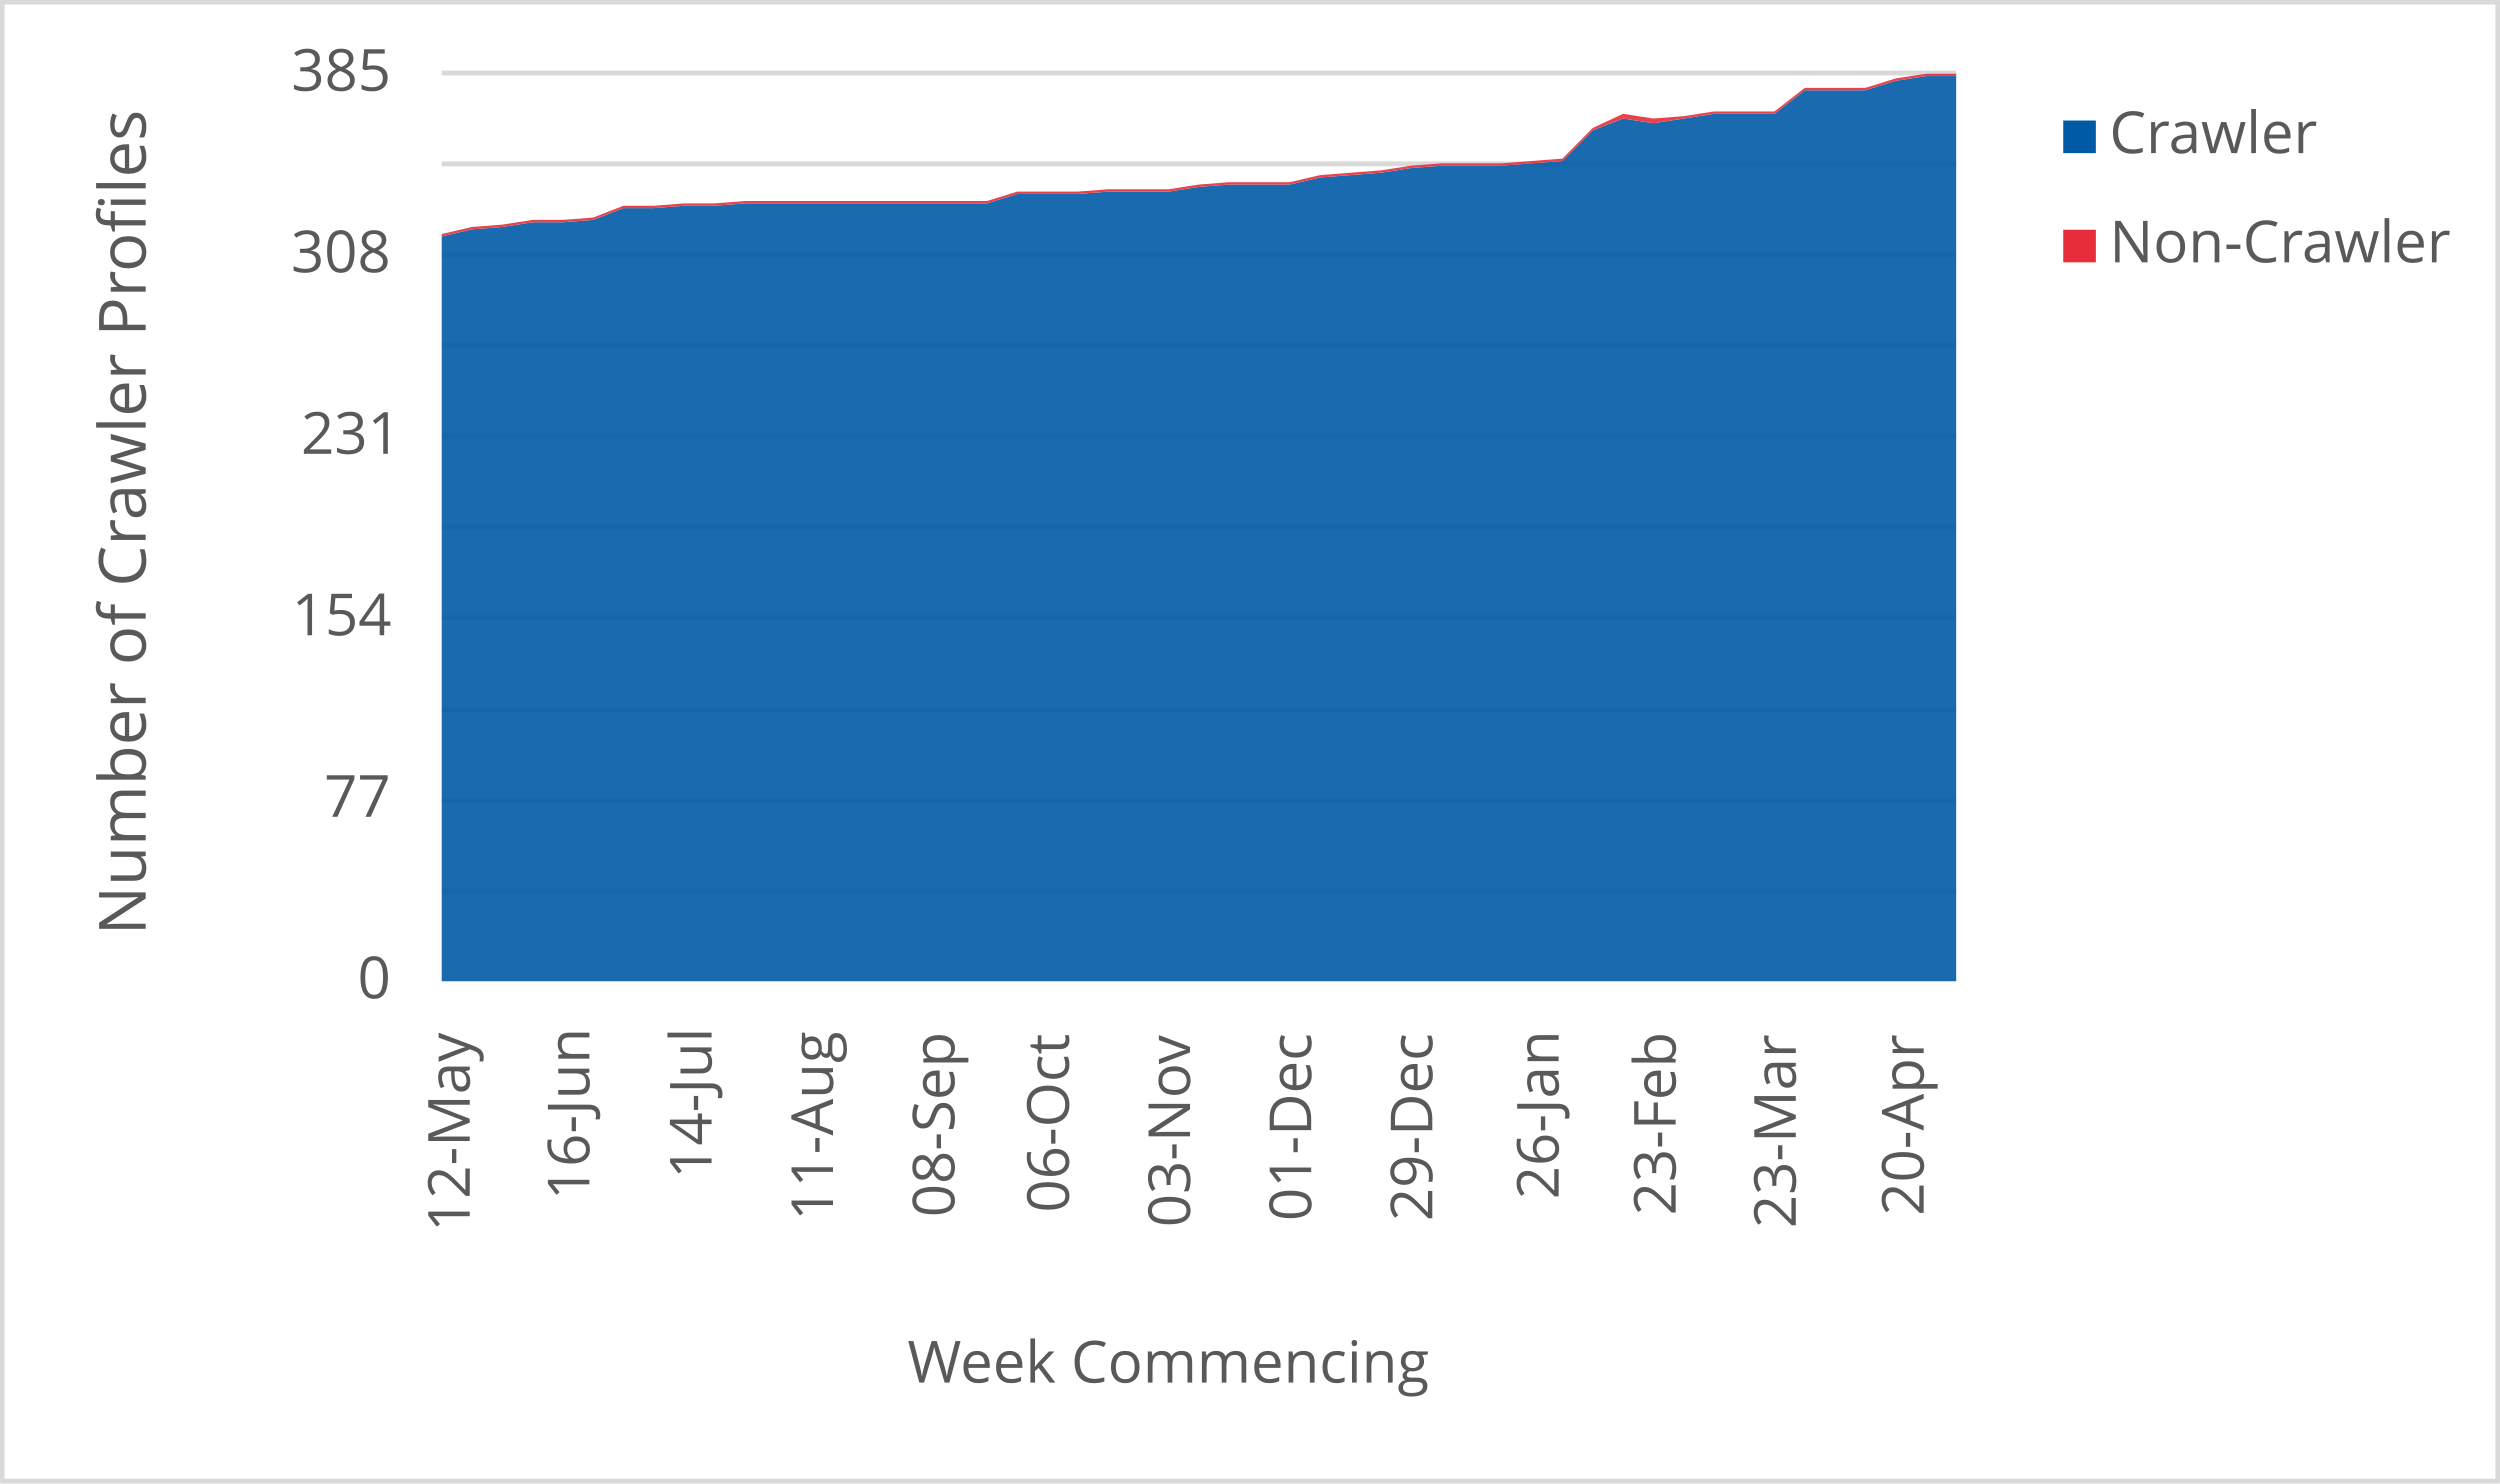
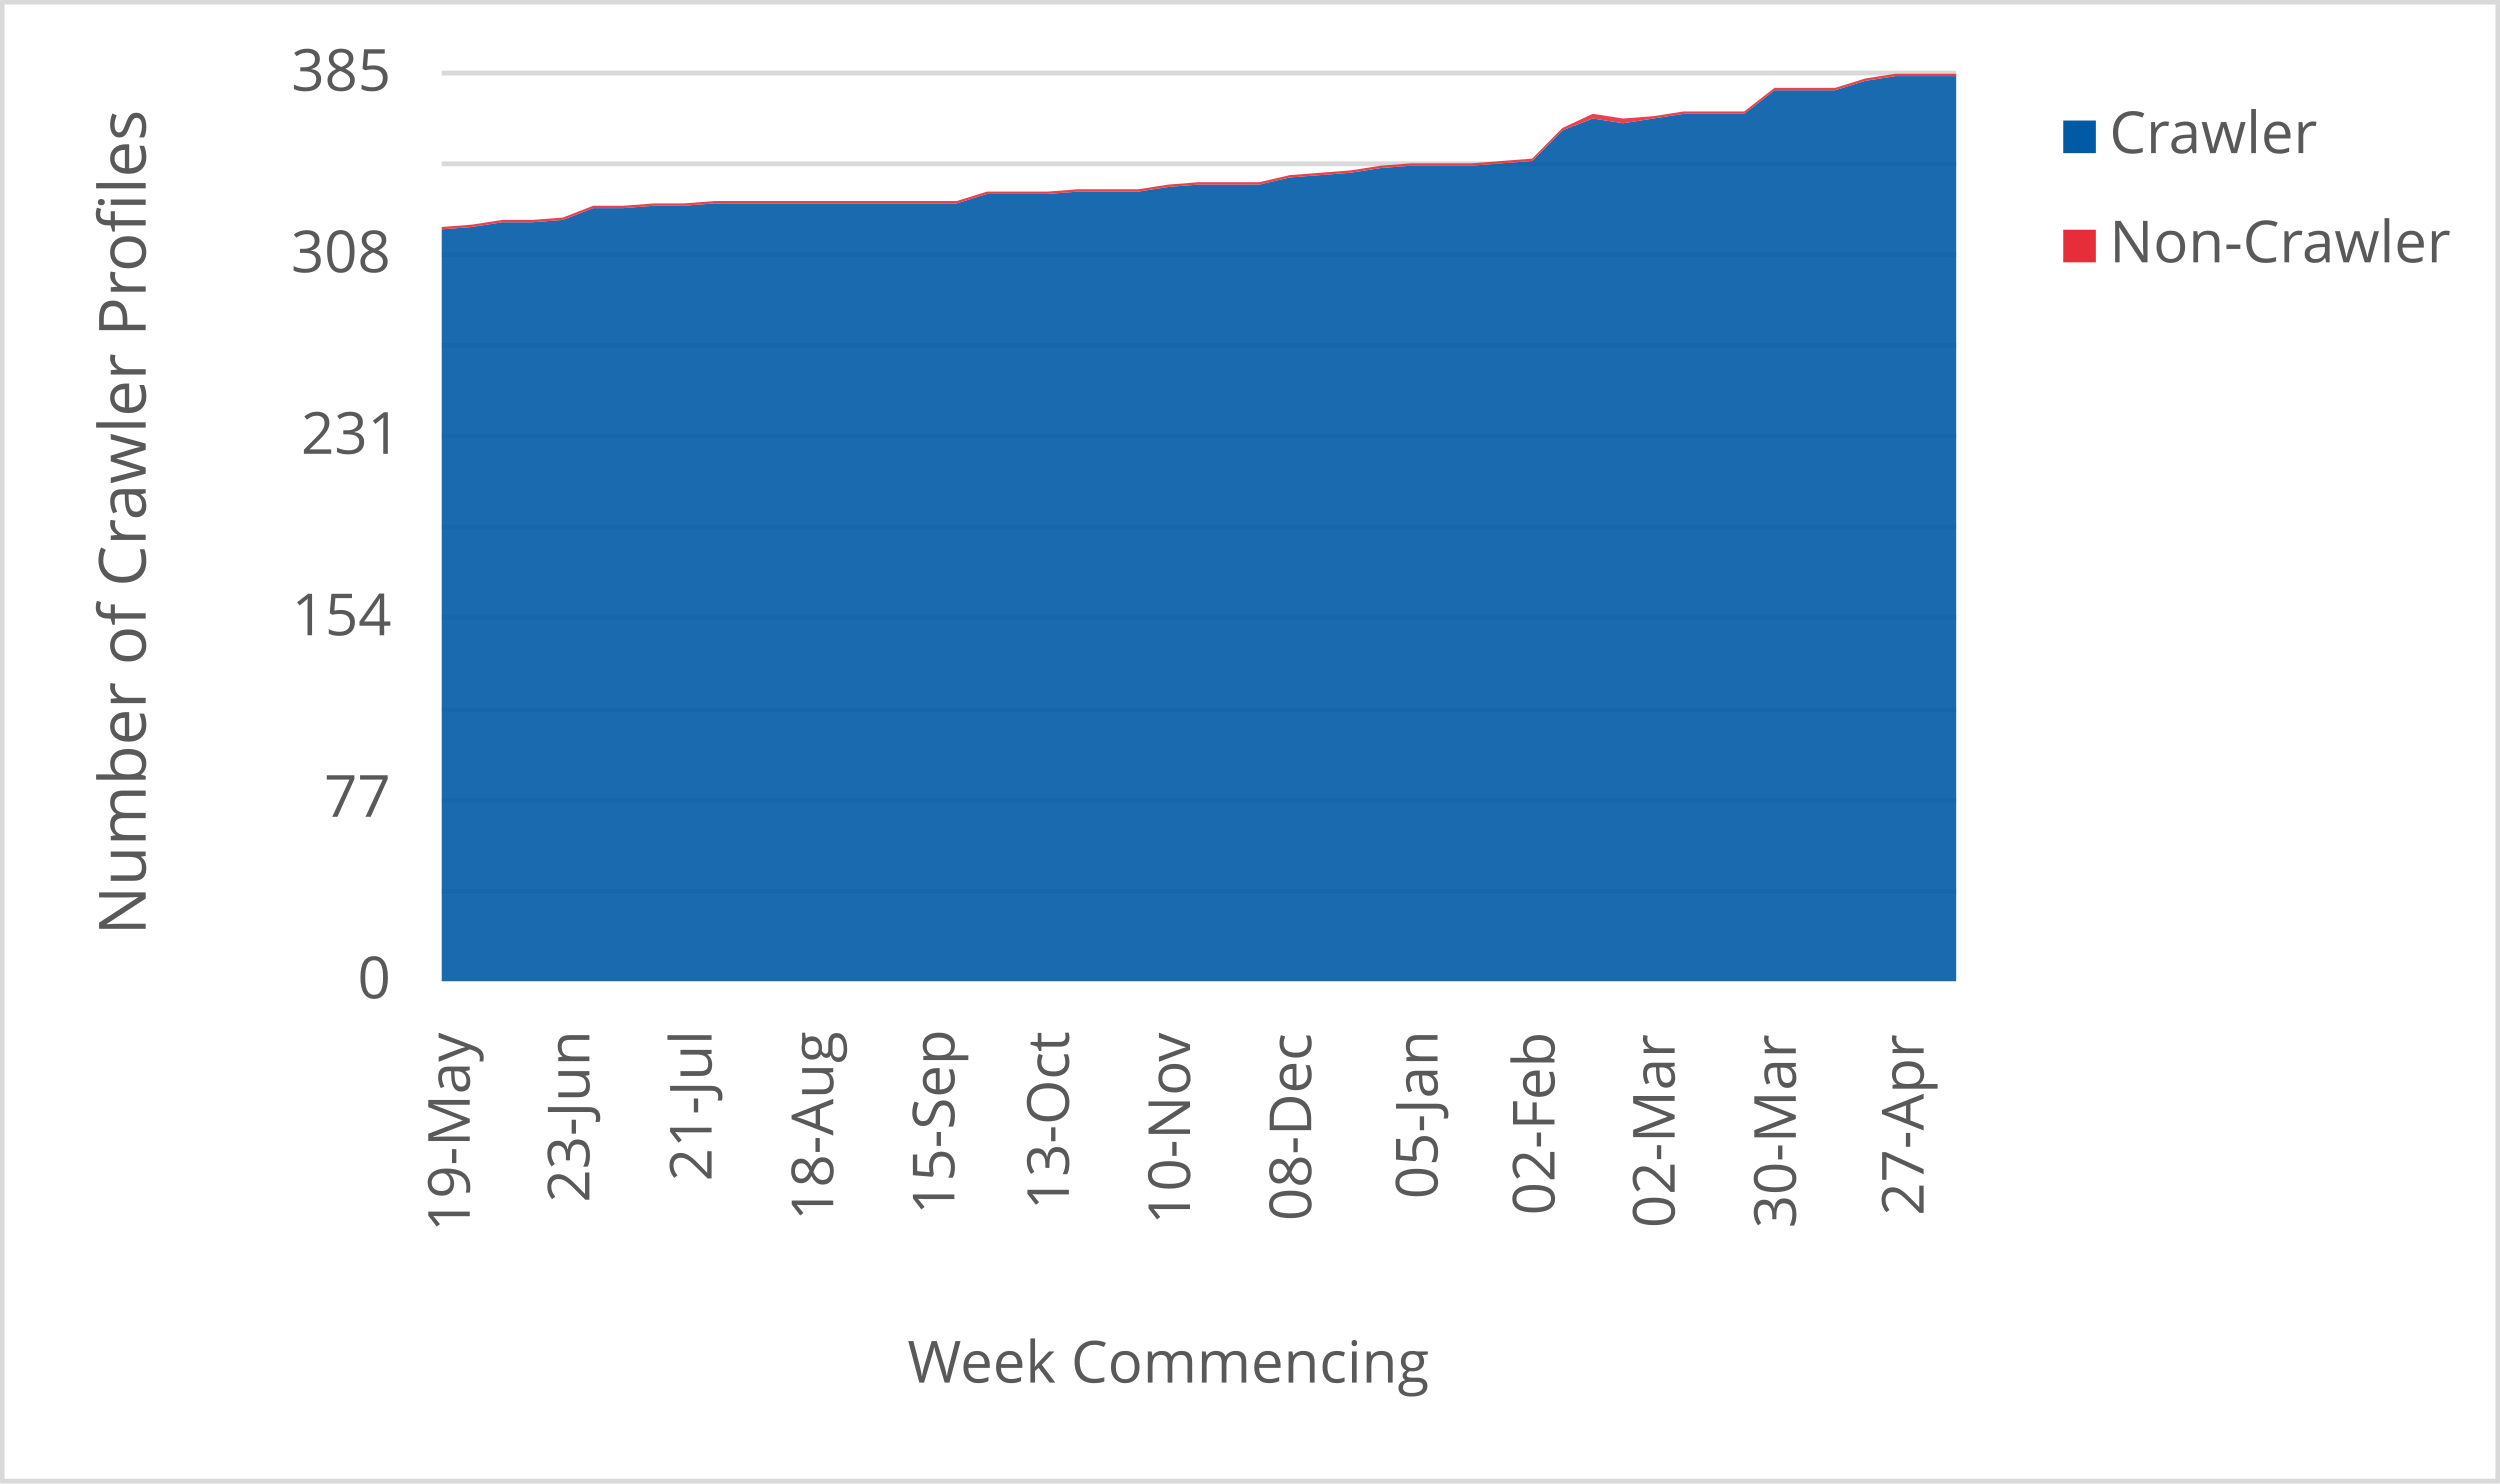
<svg xmlns="http://www.w3.org/2000/svg" width="1763" height="1046" xml:space="preserve" overflow="hidden">
  <defs>
    <clipPath id="clip0">
      <rect x="2917" y="346" width="1763" height="1046" />
    </clipPath>
  </defs>
  <g clip-path="url(#clip0)" transform="translate(-2917 -346)">
    <rect x="2918" y="347" width="1760" height="1043" fill="#FFFFFF" />
    <g>
      <path d="    M3228.5 974.532 4296.5 974.532    M3228.5 910.53 4296.5 910.53    M3228.5 846.528 4296.5 846.528    M3228.5 781.526 4296.5 781.526    M3228.5 717.524 4296.5 717.524    M3228.5 653.522 4296.5 653.522    M3228.5 589.52 4296.5 589.52    M3228.5 525.517 4296.5 525.517    M3228.5 461.515 4296.5 461.515    M3228.5 397.5 4296.5 397.5" stroke="#D9D9D9" stroke-width="3.438" stroke-linejoin="round" stroke-miterlimit="10" fill="none" />
    </g>
    <g>
      <path d="M 1038.5 4296.5 1038.5" stroke="#D9D9D9" stroke-width="3.438" stroke-linejoin="round" stroke-miterlimit="10" fill="none" fill-rule="evenodd" />
    </g>
    <g>
-       <text fill="#595959" font-family="Verdana,Open Sans,DejaVu Sans,sans-serif" font-weight="400" font-size="41" transform="matrix(6.12323e-17 -1 1 6.12323e-17 3248.269 1214.753)">12-May</text>
+       <text fill="#595959" font-family="Verdana,Open Sans,DejaVu Sans,sans-serif" font-weight="400" font-size="41" transform="matrix(6.12323e-17 -1 1 6.12323e-17 3248.269 1214.753)">19-May</text>
    </g>
    <g>
-       <text fill="#595959" font-family="Verdana,Open Sans,DejaVu Sans,sans-serif" font-weight="400" font-size="41" transform="matrix(6.12323e-17 -1 1 6.12323e-17 3332.638 1192.291)">16-Jun</text>
+       <text fill="#595959" font-family="Verdana,Open Sans,DejaVu Sans,sans-serif" font-weight="400" font-size="41" transform="matrix(6.12323e-17 -1 1 6.12323e-17 3332.638 1194.053)">23-Jun</text>
    </g>
    <g>
-       <text fill="#595959" font-family="Verdana,Open Sans,DejaVu Sans,sans-serif" font-weight="400" font-size="41" transform="matrix(6.12323e-17 -1 1 6.12323e-17 3418.809 1177.277)">14-Jul</text>
+       <text fill="#595959" font-family="Verdana,Open Sans,DejaVu Sans,sans-serif" font-weight="400" font-size="41" transform="matrix(6.12323e-17 -1 1 6.12323e-17 3418.809 1179.039)">21-Jul</text>
    </g>
    <g>
-       <text fill="#595959" font-family="Verdana,Open Sans,DejaVu Sans,sans-serif" font-weight="400" font-size="41" transform="matrix(6.12323e-17 -1 1 6.12323e-17 3504.439 1206.906)">11-Aug</text>
+       <text fill="#595959" font-family="Verdana,Open Sans,DejaVu Sans,sans-serif" font-weight="400" font-size="41" transform="matrix(6.12323e-17 -1 1 6.12323e-17 3504.589 1206.906)">18-Aug</text>
    </g>
    <g>
-       <text fill="#595959" font-family="Verdana,Open Sans,DejaVu Sans,sans-serif" font-weight="400" font-size="41" transform="matrix(6.12323e-17 -1 1 6.12323e-17 3590.049 1204.383)">08-Sep</text>
+       <text fill="#595959" font-family="Verdana,Open Sans,DejaVu Sans,sans-serif" font-weight="400" font-size="41" transform="matrix(6.12323e-17 -1 1 6.12323e-17 3590.029 1202.662)">15-Sep</text>
    </g>
    <g>
-       <text fill="#595959" font-family="Verdana,Open Sans,DejaVu Sans,sans-serif" font-weight="400" font-size="41" transform="matrix(6.12323e-17 -1 1 6.12323e-17 3670.765 1201.1)">06-Oct</text>
+       <text fill="#595959" font-family="Verdana,Open Sans,DejaVu Sans,sans-serif" font-weight="400" font-size="41" transform="matrix(6.12323e-17 -1 1 6.12323e-17 3670.765 1199.378)">13-Oct</text>
    </g>
    <g>
-       <text fill="#595959" font-family="Verdana,Open Sans,DejaVu Sans,sans-serif" font-weight="400" font-size="41" transform="matrix(6.12323e-17 -1 1 6.12323e-17 3756.205 1211.43)">03-Nov</text>
+       <text fill="#595959" font-family="Verdana,Open Sans,DejaVu Sans,sans-serif" font-weight="400" font-size="41" transform="matrix(6.12323e-17 -1 1 6.12323e-17 3756.205 1209.708)">10-Nov</text>
    </g>
    <g>
-       <text fill="#595959" font-family="Verdana,Open Sans,DejaVu Sans,sans-serif" font-weight="400" font-size="41" transform="matrix(6.12323e-17 -1 1 6.12323e-17 3841.645 1207.086)">01-Dec</text>
+       <text fill="#595959" font-family="Verdana,Open Sans,DejaVu Sans,sans-serif" font-weight="400" font-size="41" transform="matrix(6.12323e-17 -1 1 6.12323e-17 3841.645 1207.086)">08-Dec</text>
    </g>
    <g>
-       <text fill="#595959" font-family="Verdana,Open Sans,DejaVu Sans,sans-serif" font-weight="400" font-size="41" transform="matrix(6.12323e-17 -1 1 6.12323e-17 3927.065 1207.126)">29-Dec</text>
+       <text fill="#595959" font-family="Verdana,Open Sans,DejaVu Sans,sans-serif" font-weight="400" font-size="41" transform="matrix(6.12323e-17 -1 1 6.12323e-17 3930.738 1191.651)">05-Jan</text>
    </g>
    <g>
-       <text fill="#595959" font-family="Verdana,Open Sans,DejaVu Sans,sans-serif" font-weight="400" font-size="41" transform="matrix(6.12323e-17 -1 1 6.12323e-17 4016.158 1191.691)">26-Jan</text>
+       <text fill="#595959" font-family="Verdana,Open Sans,DejaVu Sans,sans-serif" font-weight="400" font-size="41" transform="matrix(6.12323e-17 -1 1 6.12323e-17 4013.235 1203.042)">02-Feb</text>
    </g>
    <g>
-       <text fill="#595959" font-family="Verdana,Open Sans,DejaVu Sans,sans-serif" font-weight="400" font-size="41" transform="matrix(6.12323e-17 -1 1 6.12323e-17 4098.675 1203.082)">23-Feb</text>
+       <text fill="#595959" font-family="Verdana,Open Sans,DejaVu Sans,sans-serif" font-weight="400" font-size="41" transform="matrix(6.12323e-17 -1 1 6.12323e-17 4097.965 1212.011)">02-Mar</text>
    </g>
    <g>
-       <text fill="#595959" font-family="Verdana,Open Sans,DejaVu Sans,sans-serif" font-weight="400" font-size="41" transform="matrix(6.12323e-17 -1 1 6.12323e-17 4183.385 1212.051)">23-Mar</text>
+       <text fill="#595959" font-family="Verdana,Open Sans,DejaVu Sans,sans-serif" font-weight="400" font-size="41" transform="matrix(6.12323e-17 -1 1 6.12323e-17 4183.405 1212.171)">30-Mar</text>
    </g>
    <g>
-       <text fill="#595959" font-family="Verdana,Open Sans,DejaVu Sans,sans-serif" font-weight="400" font-size="41" transform="matrix(6.12323e-17 -1 1 6.12323e-17 4273.569 1203.302)">20-Apr</text>
+       <text fill="#595959" font-family="Verdana,Open Sans,DejaVu Sans,sans-serif" font-weight="400" font-size="41" transform="matrix(6.12323e-17 -1 1 6.12323e-17 4273.549 1203.302)">27-Apr</text>
    </g>
    <g>
      <text fill="#595959" font-family="Verdana,Open Sans,DejaVu Sans,sans-serif" font-weight="400" font-size="41" transform="matrix(1 0 0 1 3169.141 1050)">0</text>
    </g>
    <g>
      <text fill="#595959" font-family="Verdana,Open Sans,DejaVu Sans,sans-serif" font-weight="400" font-size="41" transform="matrix(1 0 0 1 3145.578 922)">77</text>
    </g>
    <g>
      <text fill="#595959" font-family="Verdana,Open Sans,DejaVu Sans,sans-serif" font-weight="400" font-size="41" transform="matrix(1 0 0 1 3122.756 794)">154</text>
    </g>
    <g>
      <text fill="#595959" font-family="Verdana,Open Sans,DejaVu Sans,sans-serif" font-weight="400" font-size="41" transform="matrix(1 0 0 1 3129.302 666)">231</text>
    </g>
    <g>
      <text fill="#595959" font-family="Verdana,Open Sans,DejaVu Sans,sans-serif" font-weight="400" font-size="41" transform="matrix(1 0 0 1 3122.175 538)">308</text>
    </g>
    <g>
      <text fill="#595959" font-family="Verdana,Open Sans,DejaVu Sans,sans-serif" font-weight="400" font-size="41" transform="matrix(1 0 0 1 3122.416 410)">385</text>
    </g>
    <g>
      <text fill="#595959" font-family="Verdana,Open Sans,DejaVu Sans,sans-serif" font-weight="400" font-size="41" transform="matrix(1 0 0 1 3556.971 1321)">Week Commencing</text>
    </g>
    <g>
      <text fill="#595959" font-family="Verdana,Open Sans,DejaVu Sans,sans-serif" font-weight="400" font-size="46" transform="matrix(6.12323e-17 -1 1 6.12323e-17 3019.73 1005.486)">Number of Crawler Profiles</text>
    </g>
    <rect x="2918.5" y="347.5" width="1760" height="1043" stroke="#D9D9D9" stroke-width="3.438" stroke-linejoin="round" stroke-miterlimit="10" fill="none" />
    <g>
-       <path d="M3228.5 1038 3249.86 1038 3271.22 1038 3292.58 1038 3313.94 1038 3335.3 1038 3356.66 1038 3378.02 1038 3399.38 1038 3420.74 1038 3442.1 1038 3463.46 1038 3484.82 1038 3506.18 1038 3527.54 1038 3548.9 1038 3570.26 1038 3591.62 1038 3612.98 1038 3634.34 1038 3655.7 1038 3677.06 1038 3698.42 1038 3719.78 1038 3741.14 1038 3762.5 1038 3783.86 1038 3805.22 1038 3826.58 1038 3847.94 1038 3869.3 1038 3890.66 1038 3912.02 1038 3933.38 1038 3954.74 1038 3976.1 1038 3997.46 1038 4018.82 1038 4040.18 1038 4061.54 1038 4082.9 1038 4104.26 1038 4125.62 1038 4146.98 1038 4168.34 1038 4189.7 1038 4211.06 1038 4232.42 1038 4253.78 1038 4275.14 1038 4296.5 1038 4296.5 399.662 4275.14 399.662 4253.78 402.987 4232.42 409.636 4211.06 409.636 4189.7 409.636 4168.34 426.26 4146.98 426.26 4125.62 426.26 4104.26 429.584 4082.9 432.909 4061.54 429.584 4040.18 437.896 4018.82 459.506 3997.46 461.169 3976.1 462.831 3954.74 462.831 3933.38 462.831 3912.02 464.494 3890.66 467.818 3869.3 469.481 3847.94 471.143 3826.58 476.13 3805.22 476.13 3783.86 476.13 3762.5 477.792 3741.14 481.117 3719.78 481.117 3698.42 481.117 3677.06 482.779 3655.7 482.779 3634.34 482.779 3612.98 489.429 3591.62 489.429 3570.26 489.429 3548.9 489.429 3527.54 489.429 3506.18 489.429 3484.82 489.429 3463.46 489.429 3442.1 489.429 3420.74 491.091 3399.38 491.091 3378.02 492.753 3356.66 492.753 3335.3 501.065 3313.94 502.727 3292.58 502.727 3271.22 506.052 3249.86 507.714 3228.5 512.701 3228.5 1038Z" fill="#005aa6" opacity="0.9" />
+       <path d="M3228.5 1038 3249.86 1038 3271.22 1038 3292.58 1038 3313.94 1038 3335.3 1038 3356.66 1038 3378.02 1038 3399.38 1038 3420.74 1038 3442.1 1038 3463.46 1038 3484.82 1038 3506.18 1038 3527.54 1038 3548.9 1038 3570.26 1038 3591.62 1038 3612.98 1038 3634.34 1038 3655.7 1038 3677.06 1038 3698.42 1038 3719.78 1038 3741.14 1038 3762.5 1038 3783.86 1038 3805.22 1038 3826.58 1038 3847.94 1038 3869.3 1038 3890.66 1038 3912.02 1038 3933.38 1038 3954.74 1038 3976.1 1038 3997.46 1038 4018.82 1038 4040.18 1038 4061.54 1038 4082.9 1038 4104.26 1038 4125.62 1038 4146.98 1038 4168.34 1038 4189.7 1038 4211.06 1038 4232.42 1038 4253.78 1038 4275.14 1038 4296.5 1038 4296.5 399.662 4275.14 399.662 4253.78 399.662 4232.42 402.987 4211.06 409.636 4189.7 409.636 4168.34 409.636 4146.98 426.26 4125.62 426.26 4104.26 426.26 4082.9 429.584 4061.54 432.909 4040.18 429.584 4018.82 437.896 3997.46 459.506 3976.1 461.169 3954.74 462.831 3933.38 462.831 3912.02 462.831 3890.66 464.494 3869.3 467.818 3847.94 469.481 3826.58 471.143 3805.22 476.13 3783.86 476.13 3762.5 476.13 3741.14 477.792 3719.78 481.117 3698.42 481.117 3677.06 481.117 3655.7 482.779 3634.34 482.779 3612.98 482.779 3591.62 489.429 3570.26 489.429 3548.9 489.429 3527.54 489.429 3506.18 489.429 3484.82 489.429 3463.46 489.429 3442.1 489.429 3420.74 489.429 3399.38 491.091 3378.02 491.091 3356.66 492.753 3335.3 492.753 3313.94 501.065 3292.58 502.727 3271.22 502.727 3249.86 506.052 3228.5 507.714 3228.5 1038Z" fill="#005aa6" opacity="0.9" />
    </g>
    <g>
-       <path d="M3228.5 512.701 3249.86 507.714 3271.22 506.052 3292.58 502.727 3313.94 502.727 3335.3 501.065 3356.66 492.753 3378.02 492.753 3399.38 491.091 3420.74 491.091 3442.1 489.429 3463.46 489.429 3484.82 489.429 3506.18 489.429 3527.54 489.429 3548.9 489.429 3570.26 489.429 3591.62 489.429 3612.98 489.429 3634.34 482.779 3655.7 482.779 3677.06 482.779 3698.42 481.117 3719.78 481.117 3741.14 481.117 3762.5 477.792 3783.86 476.13 3805.22 476.13 3826.58 476.13 3847.94 471.143 3869.3 469.481 3890.66 467.818 3912.02 464.494 3933.38 462.831 3954.74 462.831 3976.1 462.831 3997.46 461.169 4018.82 459.506 4040.18 437.896 4061.54 429.584 4082.9 432.909 4104.26 429.584 4125.62 426.26 4146.98 426.26 4168.34 426.26 4189.7 409.636 4211.06 409.636 4232.42 409.636 4253.78 402.987 4275.14 399.662 4296.5 399.662 4296.5 398 4275.14 398 4253.78 401.325 4232.42 407.974 4211.06 407.974 4189.7 407.974 4168.34 424.597 4146.98 424.597 4125.62 424.597 4104.26 427.922 4082.9 429.584 4061.54 426.26 4040.18 436.234 4018.82 457.844 3997.46 459.506 3976.1 461.169 3954.74 461.169 3933.38 461.169 3912.02 462.831 3890.66 466.156 3869.3 467.818 3847.94 469.481 3826.58 474.468 3805.22 474.468 3783.86 474.468 3762.5 476.13 3741.14 479.455 3719.78 479.455 3698.42 479.455 3677.06 481.117 3655.7 481.117 3634.34 481.117 3612.98 487.766 3591.62 487.766 3570.26 487.766 3548.9 487.766 3527.54 487.766 3506.18 487.766 3484.82 487.766 3463.46 487.766 3442.1 487.766 3420.74 489.429 3399.38 489.429 3378.02 491.091 3356.66 491.091 3335.3 499.403 3313.94 501.065 3292.58 501.065 3271.22 504.39 3249.86 506.052 3228.5 511.039 3228.5 512.701Z" fill="#e62d39" opacity="0.9" />
+       <path d="M3228.5 507.714 3249.86 506.052 3271.22 502.727 3292.58 502.727 3313.94 501.065 3335.3 492.753 3356.66 492.753 3378.02 491.091 3399.38 491.091 3420.74 489.429 3442.1 489.429 3463.46 489.429 3484.82 489.429 3506.18 489.429 3527.54 489.429 3548.9 489.429 3570.26 489.429 3591.62 489.429 3612.98 482.779 3634.34 482.779 3655.7 482.779 3677.06 481.117 3698.42 481.117 3719.78 481.117 3741.14 477.792 3762.5 476.13 3783.86 476.13 3805.22 476.13 3826.58 471.143 3847.94 469.481 3869.3 467.818 3890.66 464.494 3912.02 462.831 3933.38 462.831 3954.74 462.831 3976.1 461.169 3997.46 459.506 4018.82 437.896 4040.18 429.584 4061.54 432.909 4082.9 429.584 4104.26 426.26 4125.62 426.26 4146.98 426.26 4168.34 409.636 4189.7 409.636 4211.06 409.636 4232.42 402.987 4253.78 399.662 4275.14 399.662 4296.5 399.662 4296.5 398 4275.14 398 4253.78 398 4232.42 401.325 4211.06 407.974 4189.7 407.974 4168.34 407.974 4146.98 424.597 4125.62 424.597 4104.26 424.597 4082.9 427.922 4061.54 429.584 4040.18 426.26 4018.82 436.234 3997.46 457.844 3976.1 459.506 3954.74 461.169 3933.38 461.169 3912.02 461.169 3890.66 462.831 3869.3 466.156 3847.94 467.818 3826.58 469.481 3805.22 474.468 3783.86 474.468 3762.5 474.468 3741.14 476.13 3719.78 479.455 3698.42 479.455 3677.06 479.455 3655.7 481.117 3634.34 481.117 3612.98 481.117 3591.62 487.766 3570.26 487.766 3548.9 487.766 3527.54 487.766 3506.18 487.766 3484.82 487.766 3463.46 487.766 3442.1 487.766 3420.74 487.766 3399.38 489.429 3378.02 489.429 3356.66 491.091 3335.3 491.091 3313.94 499.403 3292.58 501.065 3271.22 501.065 3249.86 504.39 3228.5 506.052 3228.5 507.714Z" fill="#e62d39" opacity="0.9" />
    </g>
    <g>
      <rect x="4372" y="431" width="23" height="23" fill="#005aa6" />
    </g>
    <g>
      <text fill="#595959" font-family="Verdana,Open Sans,DejaVu Sans,sans-serif" font-weight="400" font-size="41" transform="matrix(1 0 0 1 4404.56 454)">Crawler</text>
    </g>
    <g>
      <rect x="4372" y="508" width="23" height="23" fill="#e62d39" />
    </g>
    <g>
      <text fill="#595959" font-family="Verdana,Open Sans,DejaVu Sans,sans-serif" font-weight="400" font-size="41" transform="matrix(1 0 0 1 4404.56 531)">Non-Crawler</text>
    </g>
  </g>
</svg>
